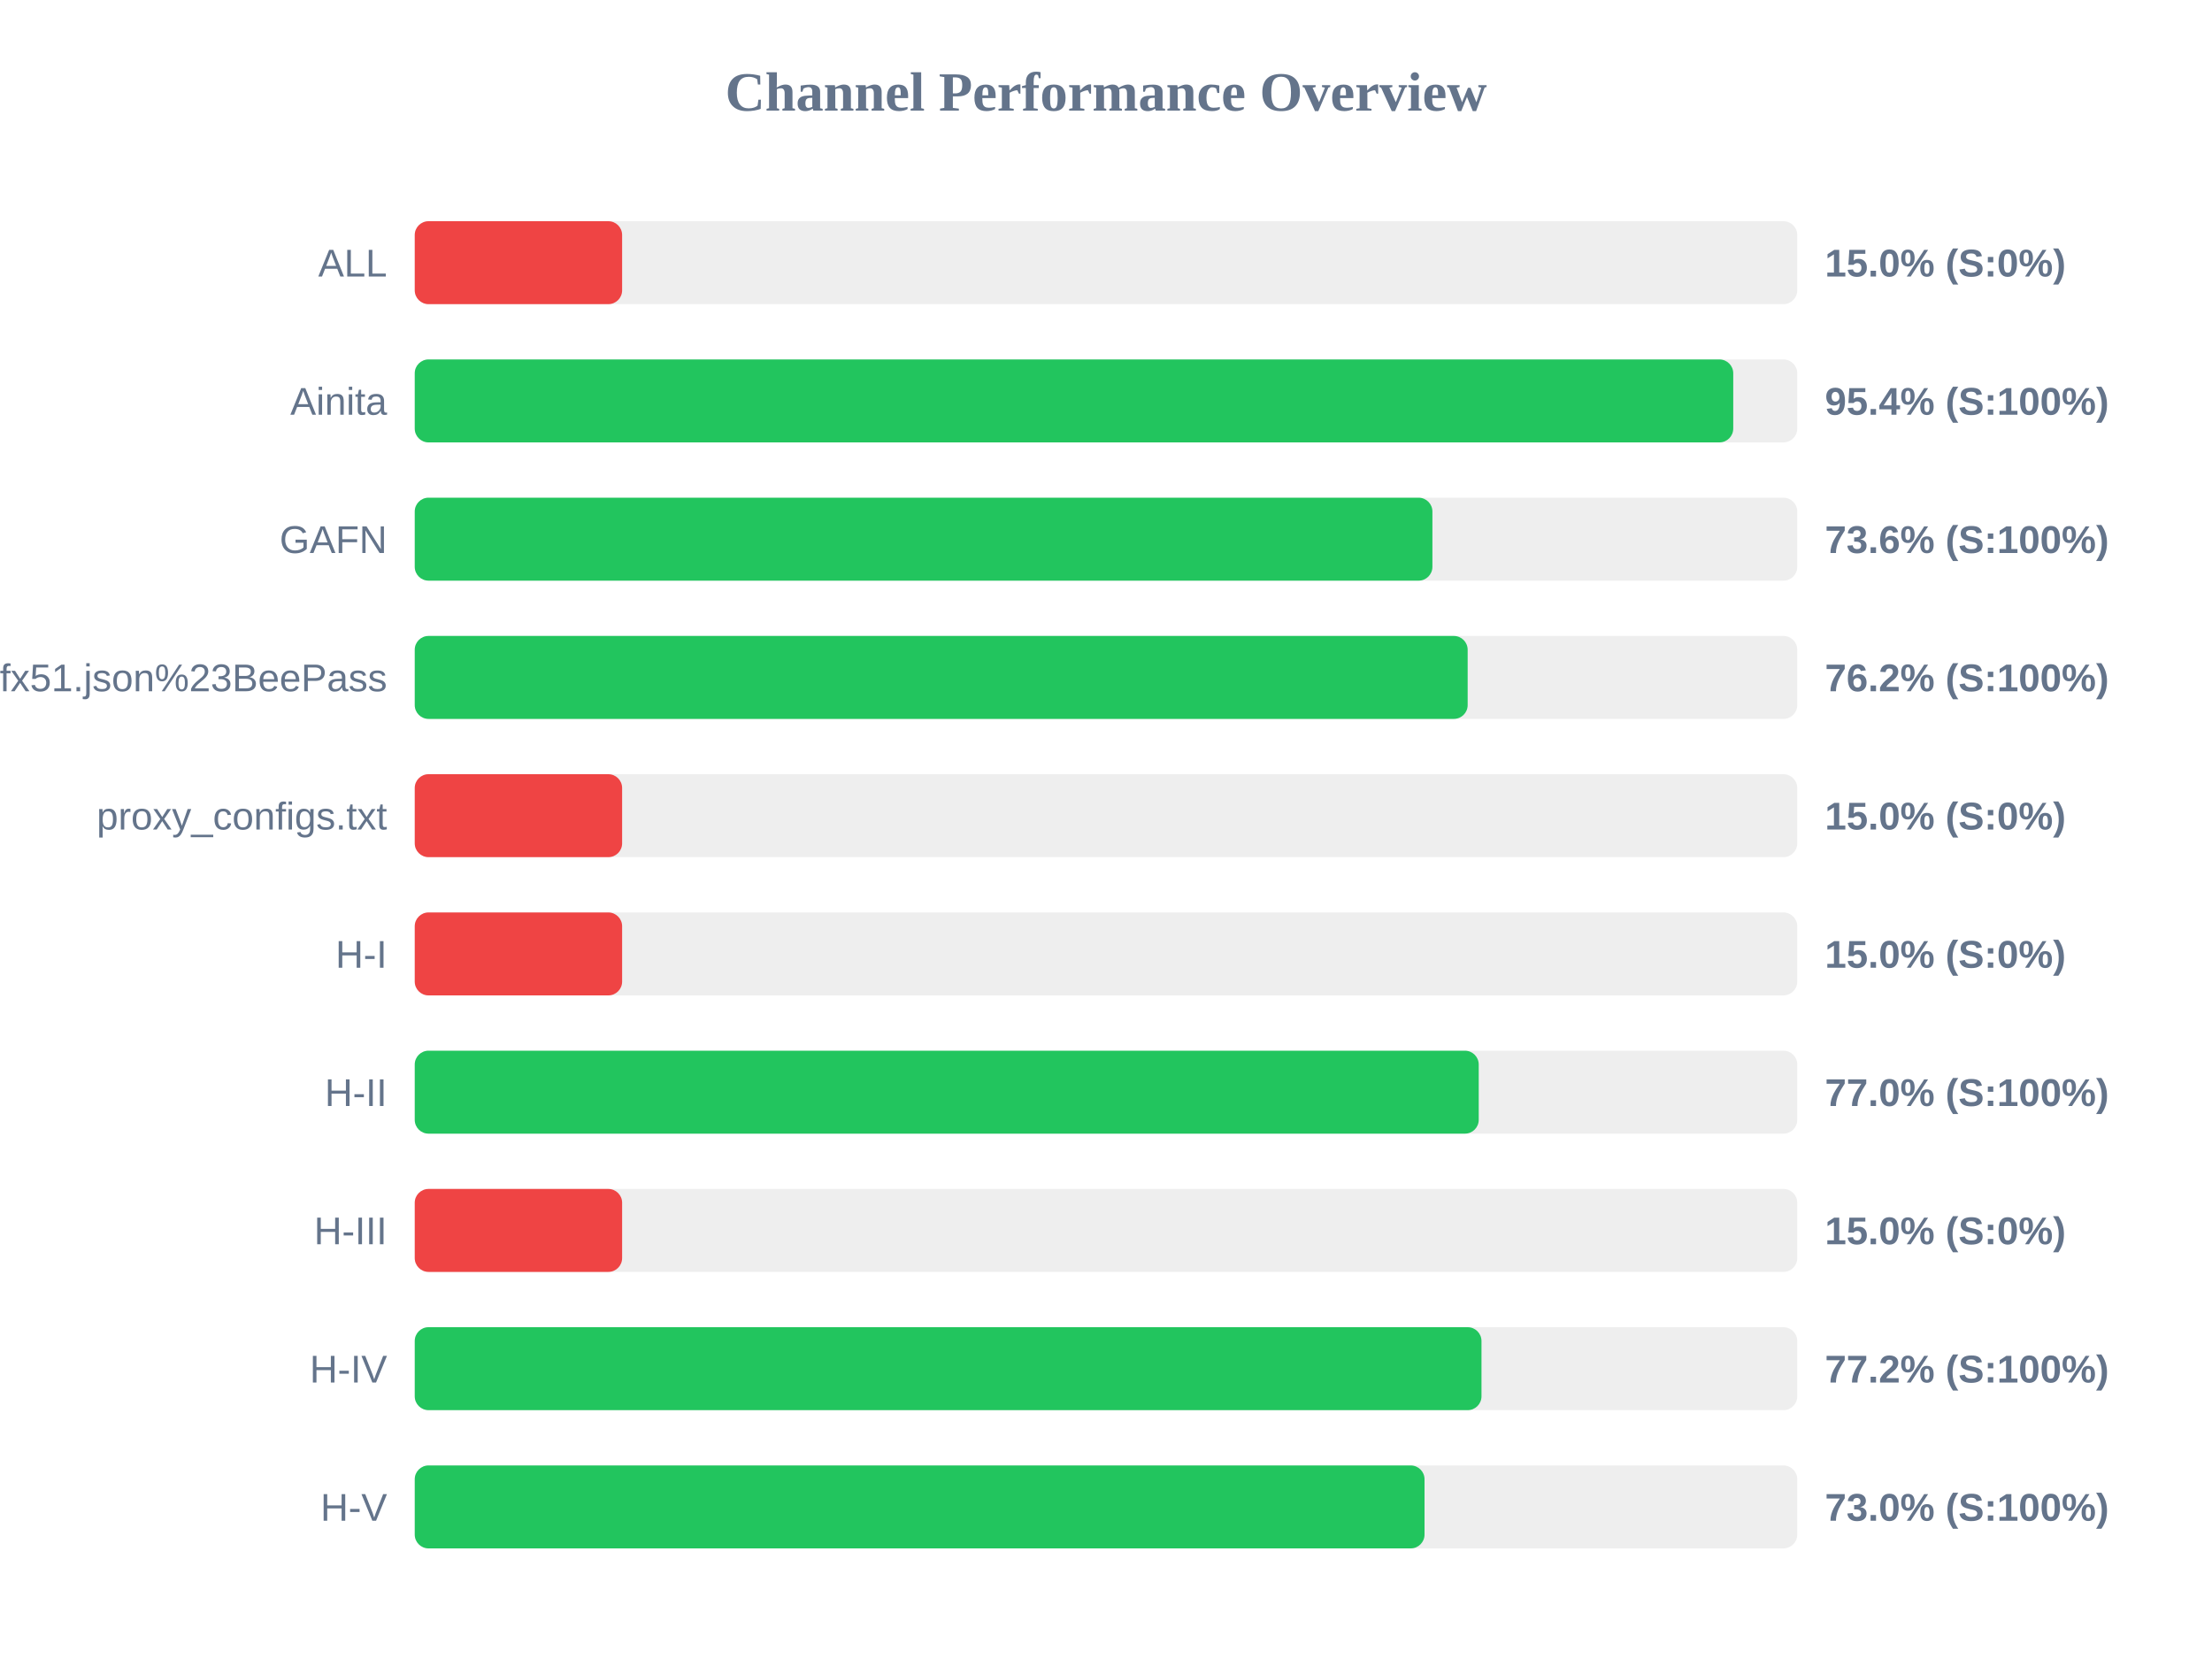
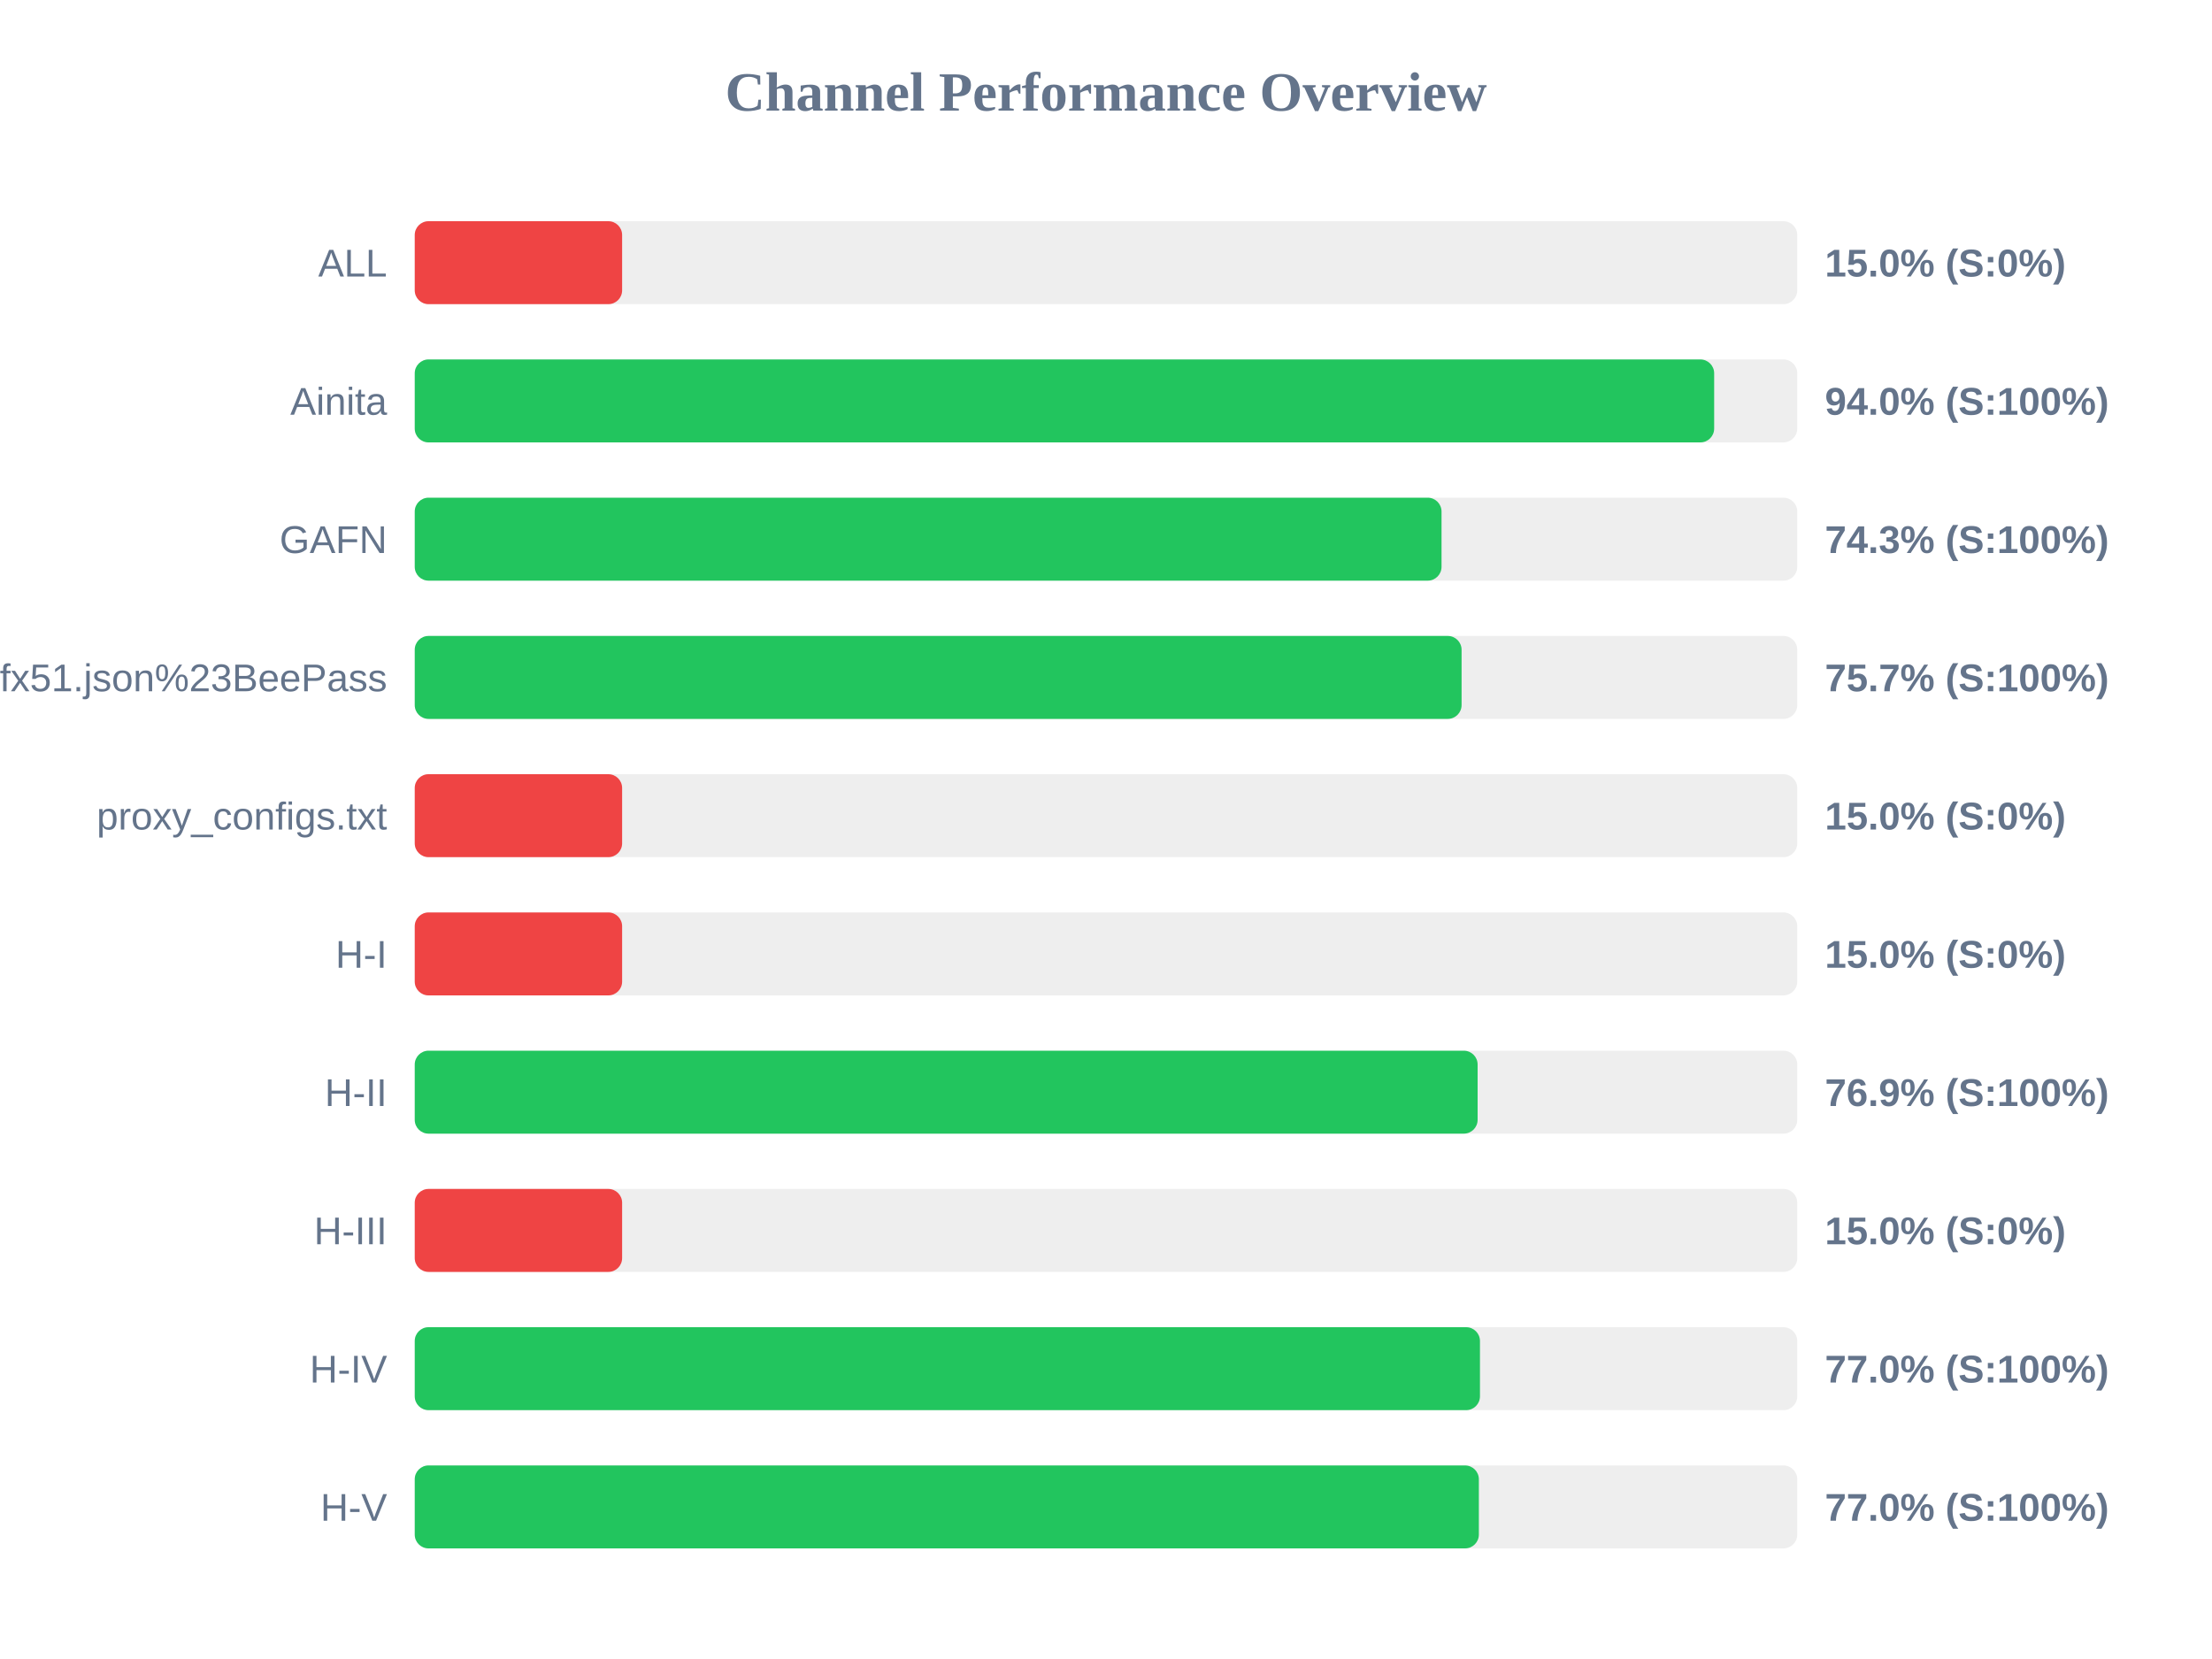
<svg xmlns="http://www.w3.org/2000/svg" width="800" height="600" version="1.1">
  <style>
        .row { font: 14px Arial; fill: #64748b; }
        .score { font: bold 14px Arial; fill: #64748b; }
    </style>
  <text x="400" y="40" text-anchor="middle" font-size="20px" font-weight="bold" fill="#64748b">Channel Performance Overview</text>
  <rect x="150" y="80" width="500" height="30" fill="#eee" rx="5" />
  <rect x="150" y="80" width="75.0" height="30" fill="#ef4444" rx="5" />
  <text x="140" y="100" text-anchor="end" class="row">ALL</text>
  <text x="660" y="100" text-anchor="start" class="score">15.0% (S:0%)</text>
  <rect x="150" y="130" width="500" height="30" fill="#eee" rx="5" />
-   <rect x="150" y="130" width="476.85" height="30" fill="#22c55e" rx="5" />
+   <rect x="150" y="130" width="469.95" height="30" fill="#22c55e" rx="5" />
  <text x="140" y="150" text-anchor="end" class="row">Ainita</text>
-   <text x="660" y="150" text-anchor="start" class="score">95.4% (S:100%)</text>
+   <text x="660" y="150" text-anchor="start" class="score">94.0% (S:100%)</text>
  <rect x="150" y="180" width="500" height="30" fill="#eee" rx="5" />
-   <rect x="150" y="180" width="368.05" height="30" fill="#22c55e" rx="5" />
+   <rect x="150" y="180" width="371.35" height="30" fill="#22c55e" rx="5" />
  <text x="140" y="200" text-anchor="end" class="row">GAFN</text>
-   <text x="660" y="200" text-anchor="start" class="score">73.6% (S:100%)</text>
+   <text x="660" y="200" text-anchor="start" class="score">74.3% (S:100%)</text>
  <rect x="150" y="230" width="500" height="30" fill="#eee" rx="5" />
-   <rect x="150" y="230" width="380.8" height="30" fill="#22c55e" rx="5" />
+   <rect x="150" y="230" width="378.6" height="30" fill="#22c55e" rx="5" />
  <text x="140" y="250" text-anchor="end" class="row">sub?s=ssconf%3A%2F%2Fs3.amazonaws.com%2Fbeedynconprd%2Fzf38bv6oxi1nv3wfkpmxyfl8yj5fargza3foantoalu16vznl0ckxx7bgf1ufx51.json%23BeePass</text>
-   <text x="660" y="250" text-anchor="start" class="score">76.2% (S:100%)</text>
+   <text x="660" y="250" text-anchor="start" class="score">75.7% (S:100%)</text>
  <rect x="150" y="280" width="500" height="30" fill="#eee" rx="5" />
  <rect x="150" y="280" width="75.0" height="30" fill="#ef4444" rx="5" />
  <text x="140" y="300" text-anchor="end" class="row">proxy_configs.txt</text>
  <text x="660" y="300" text-anchor="start" class="score">15.0% (S:0%)</text>
  <rect x="150" y="330" width="500" height="30" fill="#eee" rx="5" />
  <rect x="150" y="330" width="75.0" height="30" fill="#ef4444" rx="5" />
  <text x="140" y="350" text-anchor="end" class="row">H-I</text>
  <text x="660" y="350" text-anchor="start" class="score">15.0% (S:0%)</text>
  <rect x="150" y="380" width="500" height="30" fill="#eee" rx="5" />
-   <rect x="150" y="380" width="384.8" height="30" fill="#22c55e" rx="5" />
+   <rect x="150" y="380" width="384.4" height="30" fill="#22c55e" rx="5" />
  <text x="140" y="400" text-anchor="end" class="row">H-II</text>
-   <text x="660" y="400" text-anchor="start" class="score">77.0% (S:100%)</text>
+   <text x="660" y="400" text-anchor="start" class="score">76.9% (S:100%)</text>
  <rect x="150" y="430" width="500" height="30" fill="#eee" rx="5" />
  <rect x="150" y="430" width="75.0" height="30" fill="#ef4444" rx="5" />
  <text x="140" y="450" text-anchor="end" class="row">H-III</text>
  <text x="660" y="450" text-anchor="start" class="score">15.0% (S:0%)</text>
  <rect x="150" y="480" width="500" height="30" fill="#eee" rx="5" />
-   <rect x="150" y="480" width="385.8" height="30" fill="#22c55e" rx="5" />
+   <rect x="150" y="480" width="385.25" height="30" fill="#22c55e" rx="5" />
  <text x="140" y="500" text-anchor="end" class="row">H-IV</text>
-   <text x="660" y="500" text-anchor="start" class="score">77.2% (S:100%)</text>
+   <text x="660" y="500" text-anchor="start" class="score">77.0% (S:100%)</text>
  <rect x="150" y="530" width="500" height="30" fill="#eee" rx="5" />
-   <rect x="150" y="530" width="365.2" height="30" fill="#22c55e" rx="5" />
+   <rect x="150" y="530" width="384.85" height="30" fill="#22c55e" rx="5" />
  <text x="140" y="550" text-anchor="end" class="row">H-V</text>
-   <text x="660" y="550" text-anchor="start" class="score">73.0% (S:100%)</text>
+   <text x="660" y="550" text-anchor="start" class="score">77.0% (S:100%)</text>
</svg>
